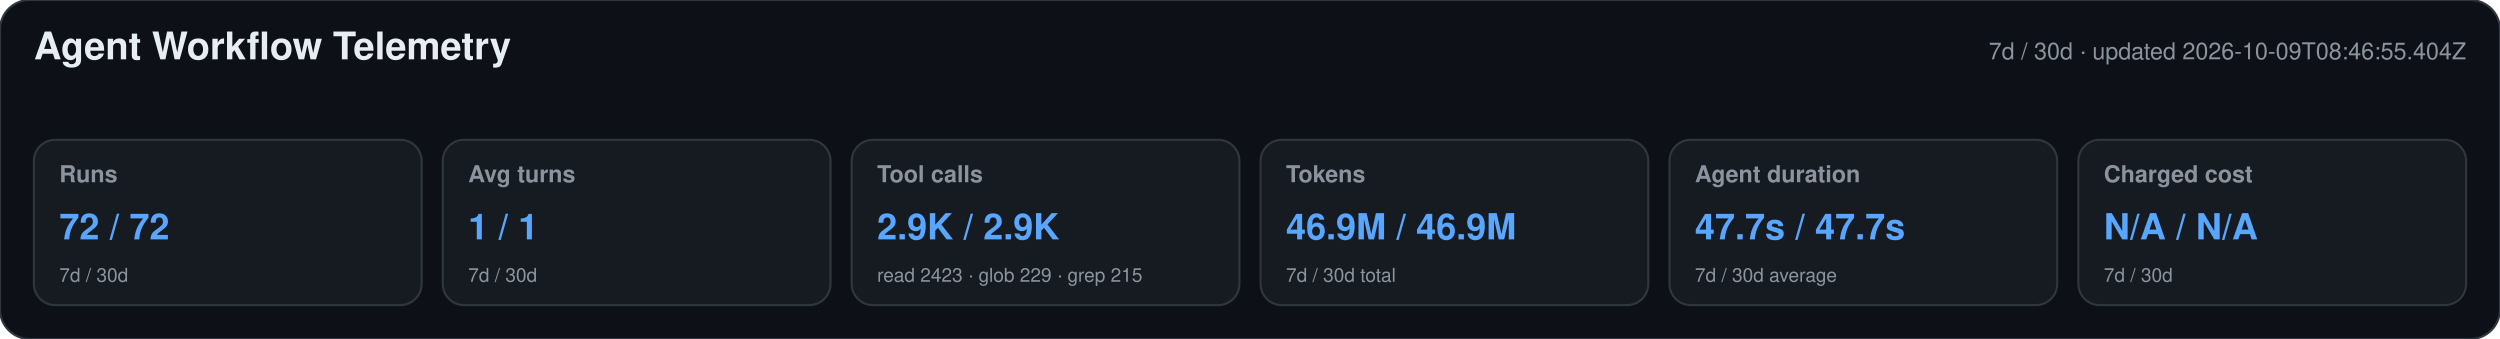
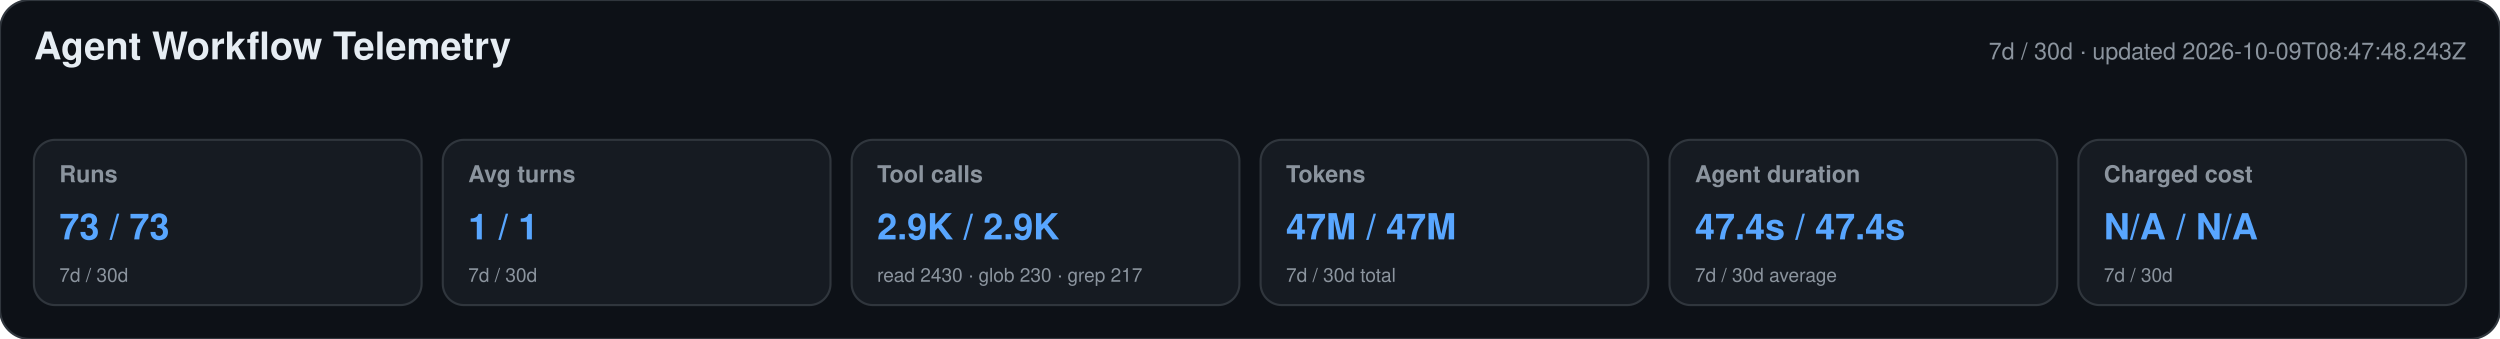
<svg xmlns="http://www.w3.org/2000/svg" width="1180" height="160" viewBox="0 0 1180 160" role="img" aria-labelledby="title desc">
  <style>text{font-family:-apple-system,BlinkMacSystemFont,"Segoe UI",Helvetica,Arial,sans-serif}.heading{font-size:18px;font-weight:650;fill:#e6edf3}.meta,.label,.secondary{fill:#8b949e}.meta,.label{font-size:11px}.label{font-weight:600}.primary{font-size:17px;font-weight:700;fill:#58a6ff}.secondary{font-size:9px}</style>
  <rect width="1180" height="160" rx="14" fill="#0d1117" stroke="#30363d" />
  <text x="16" y="28" class="heading">Agent Workflow Telemetry</text>
-   <text x="1164" y="28" text-anchor="end" class="meta">7d / 30d · updated 2026-10-09T08:46:55.404Z</text>
+   <text x="1164" y="28" text-anchor="end" class="meta">7d / 30d · updated 2026-10-09T08:47:48.243Z</text>
  <g>
    <rect x="16" y="66" width="183" height="78" rx="10" fill="#161b22" stroke="#30363d" />
    <text x="28" y="86" class="label">Runs</text>
-     <text x="28" y="113" class="primary">72 / 72</text>
+     <text x="28" y="113" class="primary">73 / 73</text>
    <text x="28" y="133" class="secondary">7d / 30d</text>
  </g>
  <g>
    <rect x="209" y="66" width="183" height="78" rx="10" fill="#161b22" stroke="#30363d" />
    <text x="221" y="86" class="label">Avg turns</text>
    <text x="221" y="113" class="primary">1 / 1</text>
    <text x="221" y="133" class="secondary">7d / 30d</text>
  </g>
  <g>
    <rect x="402" y="66" width="183" height="78" rx="10" fill="#161b22" stroke="#30363d" />
    <text x="414" y="86" class="label">Tool calls</text>
    <text x="414" y="113" class="primary">2.9K / 2.9K</text>
-     <text x="414" y="133" class="secondary">read 2423 · glob 229 · grep 215</text>
+     <text x="414" y="133" class="secondary">read 2430 · glob 230 · grep 217</text>
  </g>
  <g>
    <rect x="595" y="66" width="183" height="78" rx="10" fill="#161b22" stroke="#30363d" />
    <text x="607" y="86" class="label">Tokens</text>
-     <text x="607" y="113" class="primary">46.9M / 46.9M</text>
+     <text x="607" y="113" class="primary">47M / 47M</text>
    <text x="607" y="133" class="secondary">7d / 30d total</text>
  </g>
  <g>
    <rect x="788" y="66" width="183" height="78" rx="10" fill="#161b22" stroke="#30363d" />
    <text x="800" y="86" class="label">Agent duration</text>
-     <text x="800" y="113" class="primary">47.7s / 47.7s</text>
+     <text x="800" y="113" class="primary">47.4s / 47.4s</text>
    <text x="800" y="133" class="secondary">7d / 30d average</text>
  </g>
  <g>
    <rect x="981" y="66" width="183" height="78" rx="10" fill="#161b22" stroke="#30363d" />
    <text x="993" y="86" class="label">Charged cost</text>
    <text x="993" y="113" class="primary">N/A / N/A</text>
    <text x="993" y="133" class="secondary">7d / 30d</text>
  </g>
</svg>
